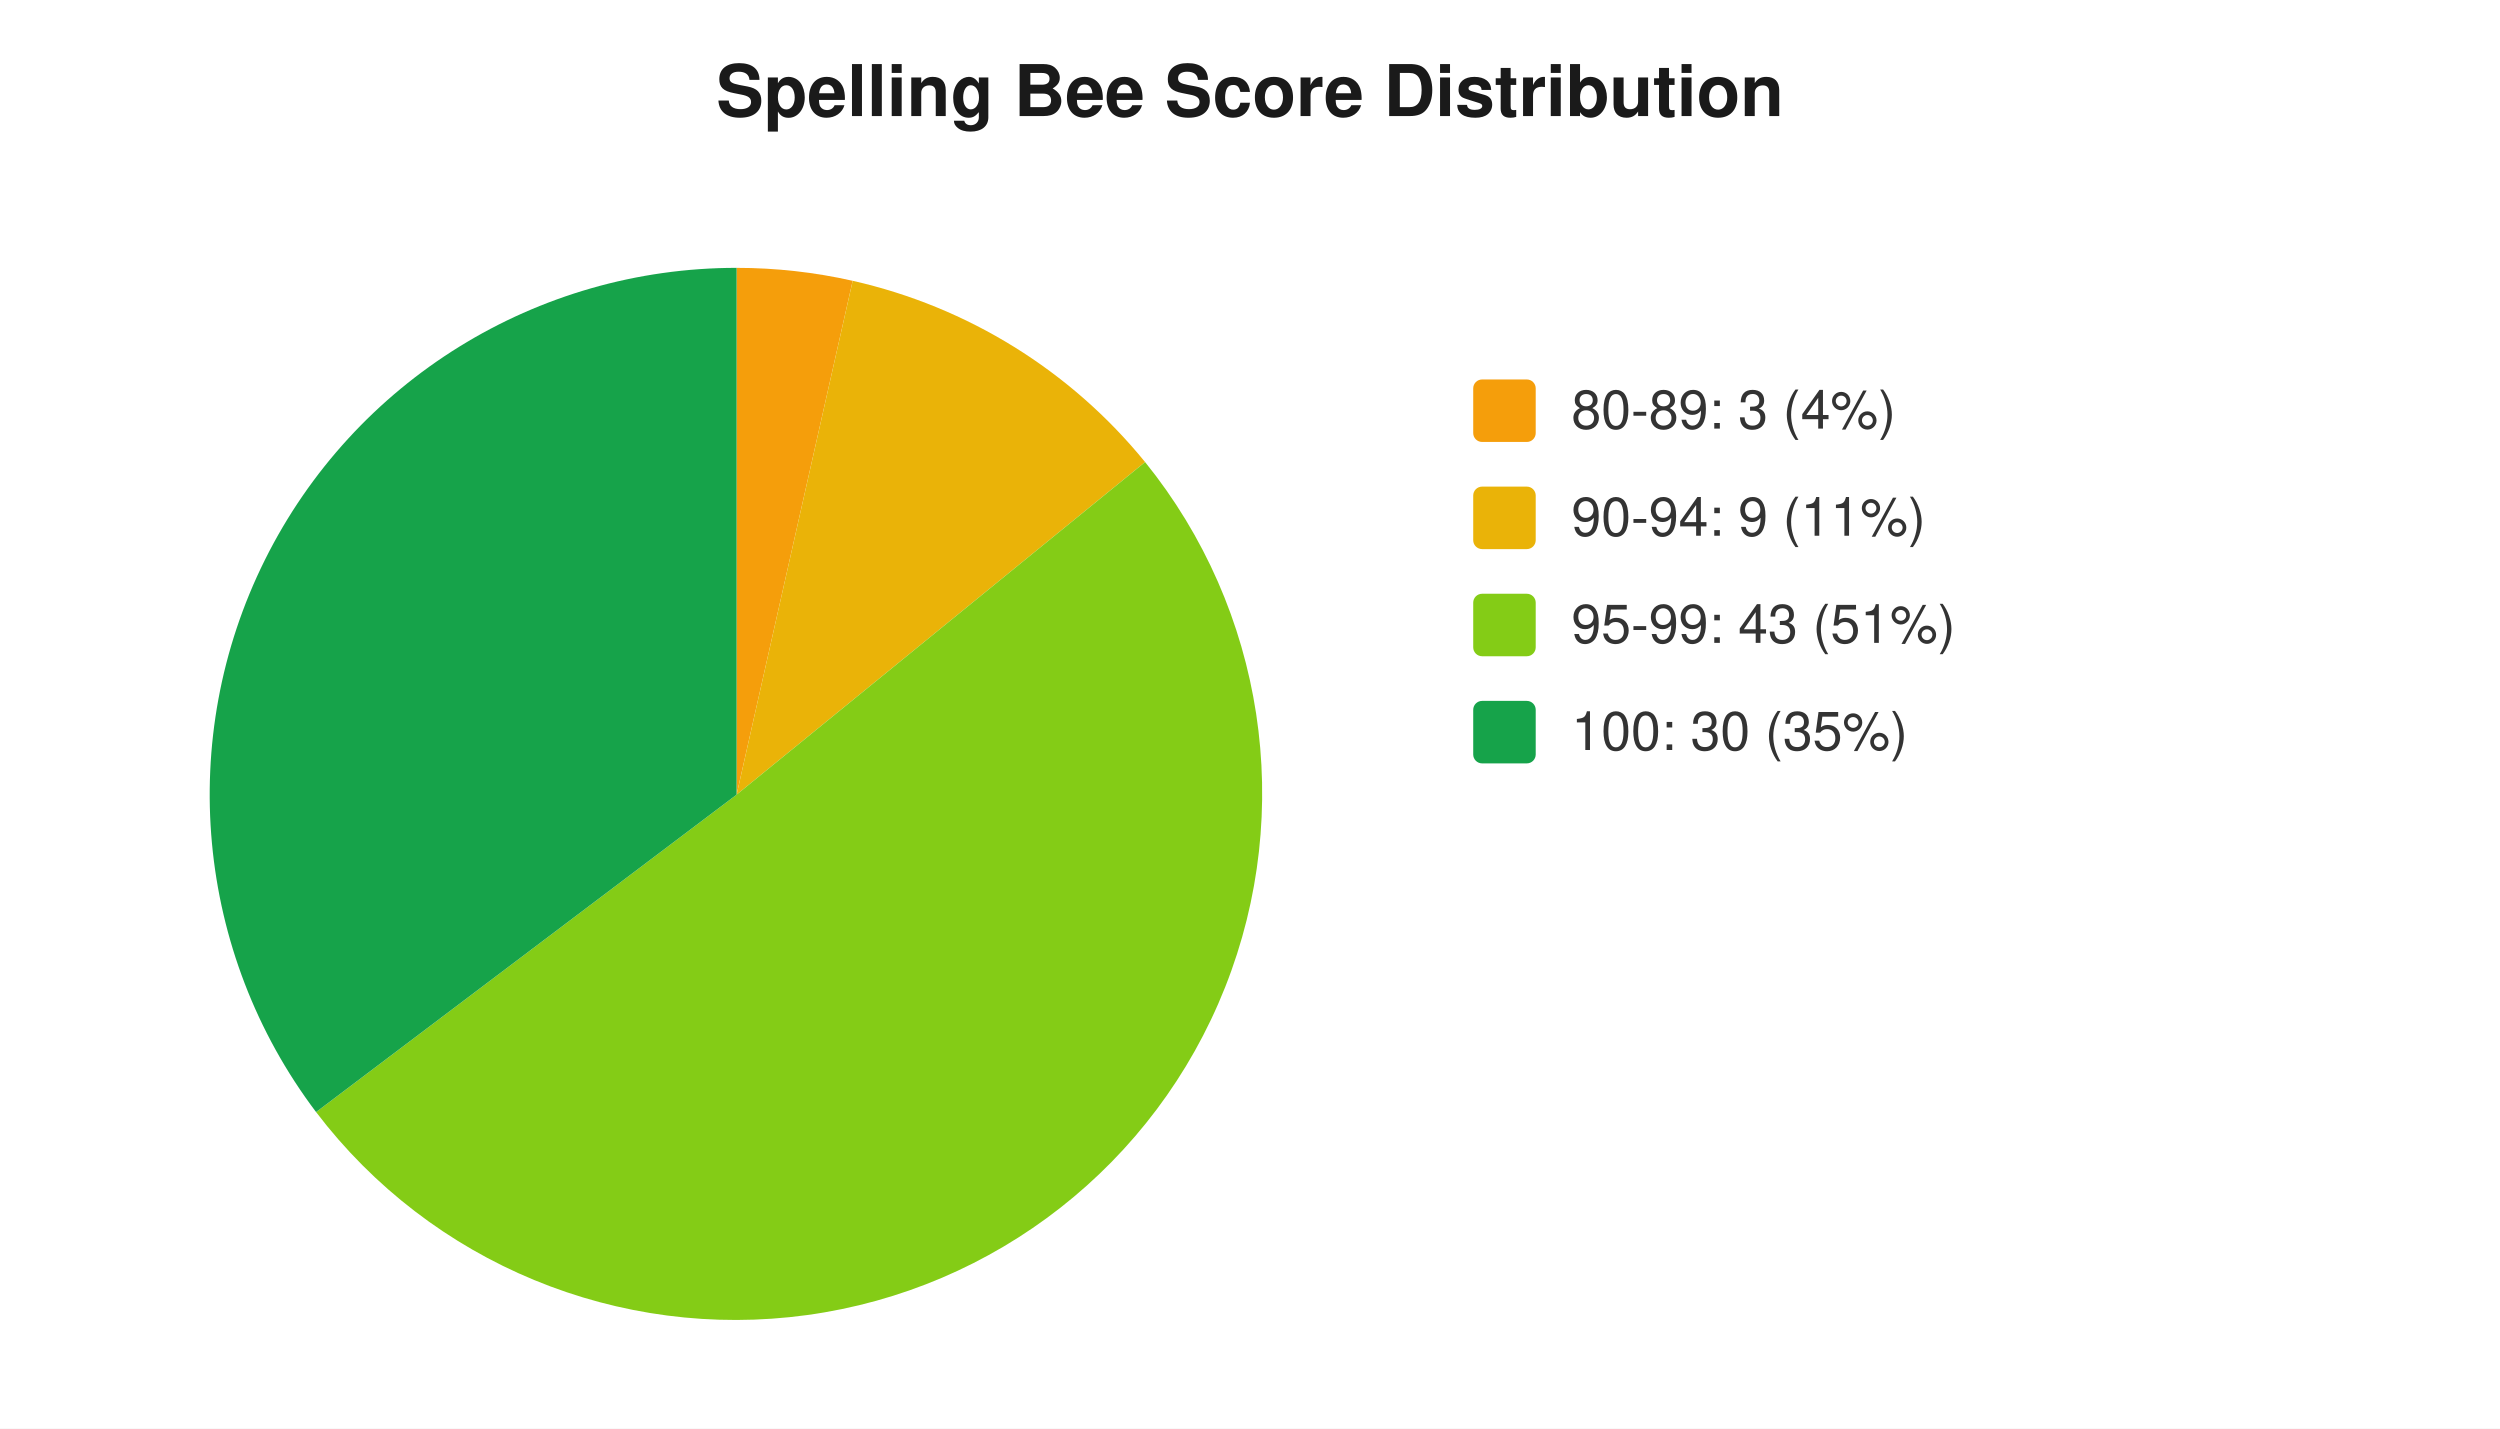
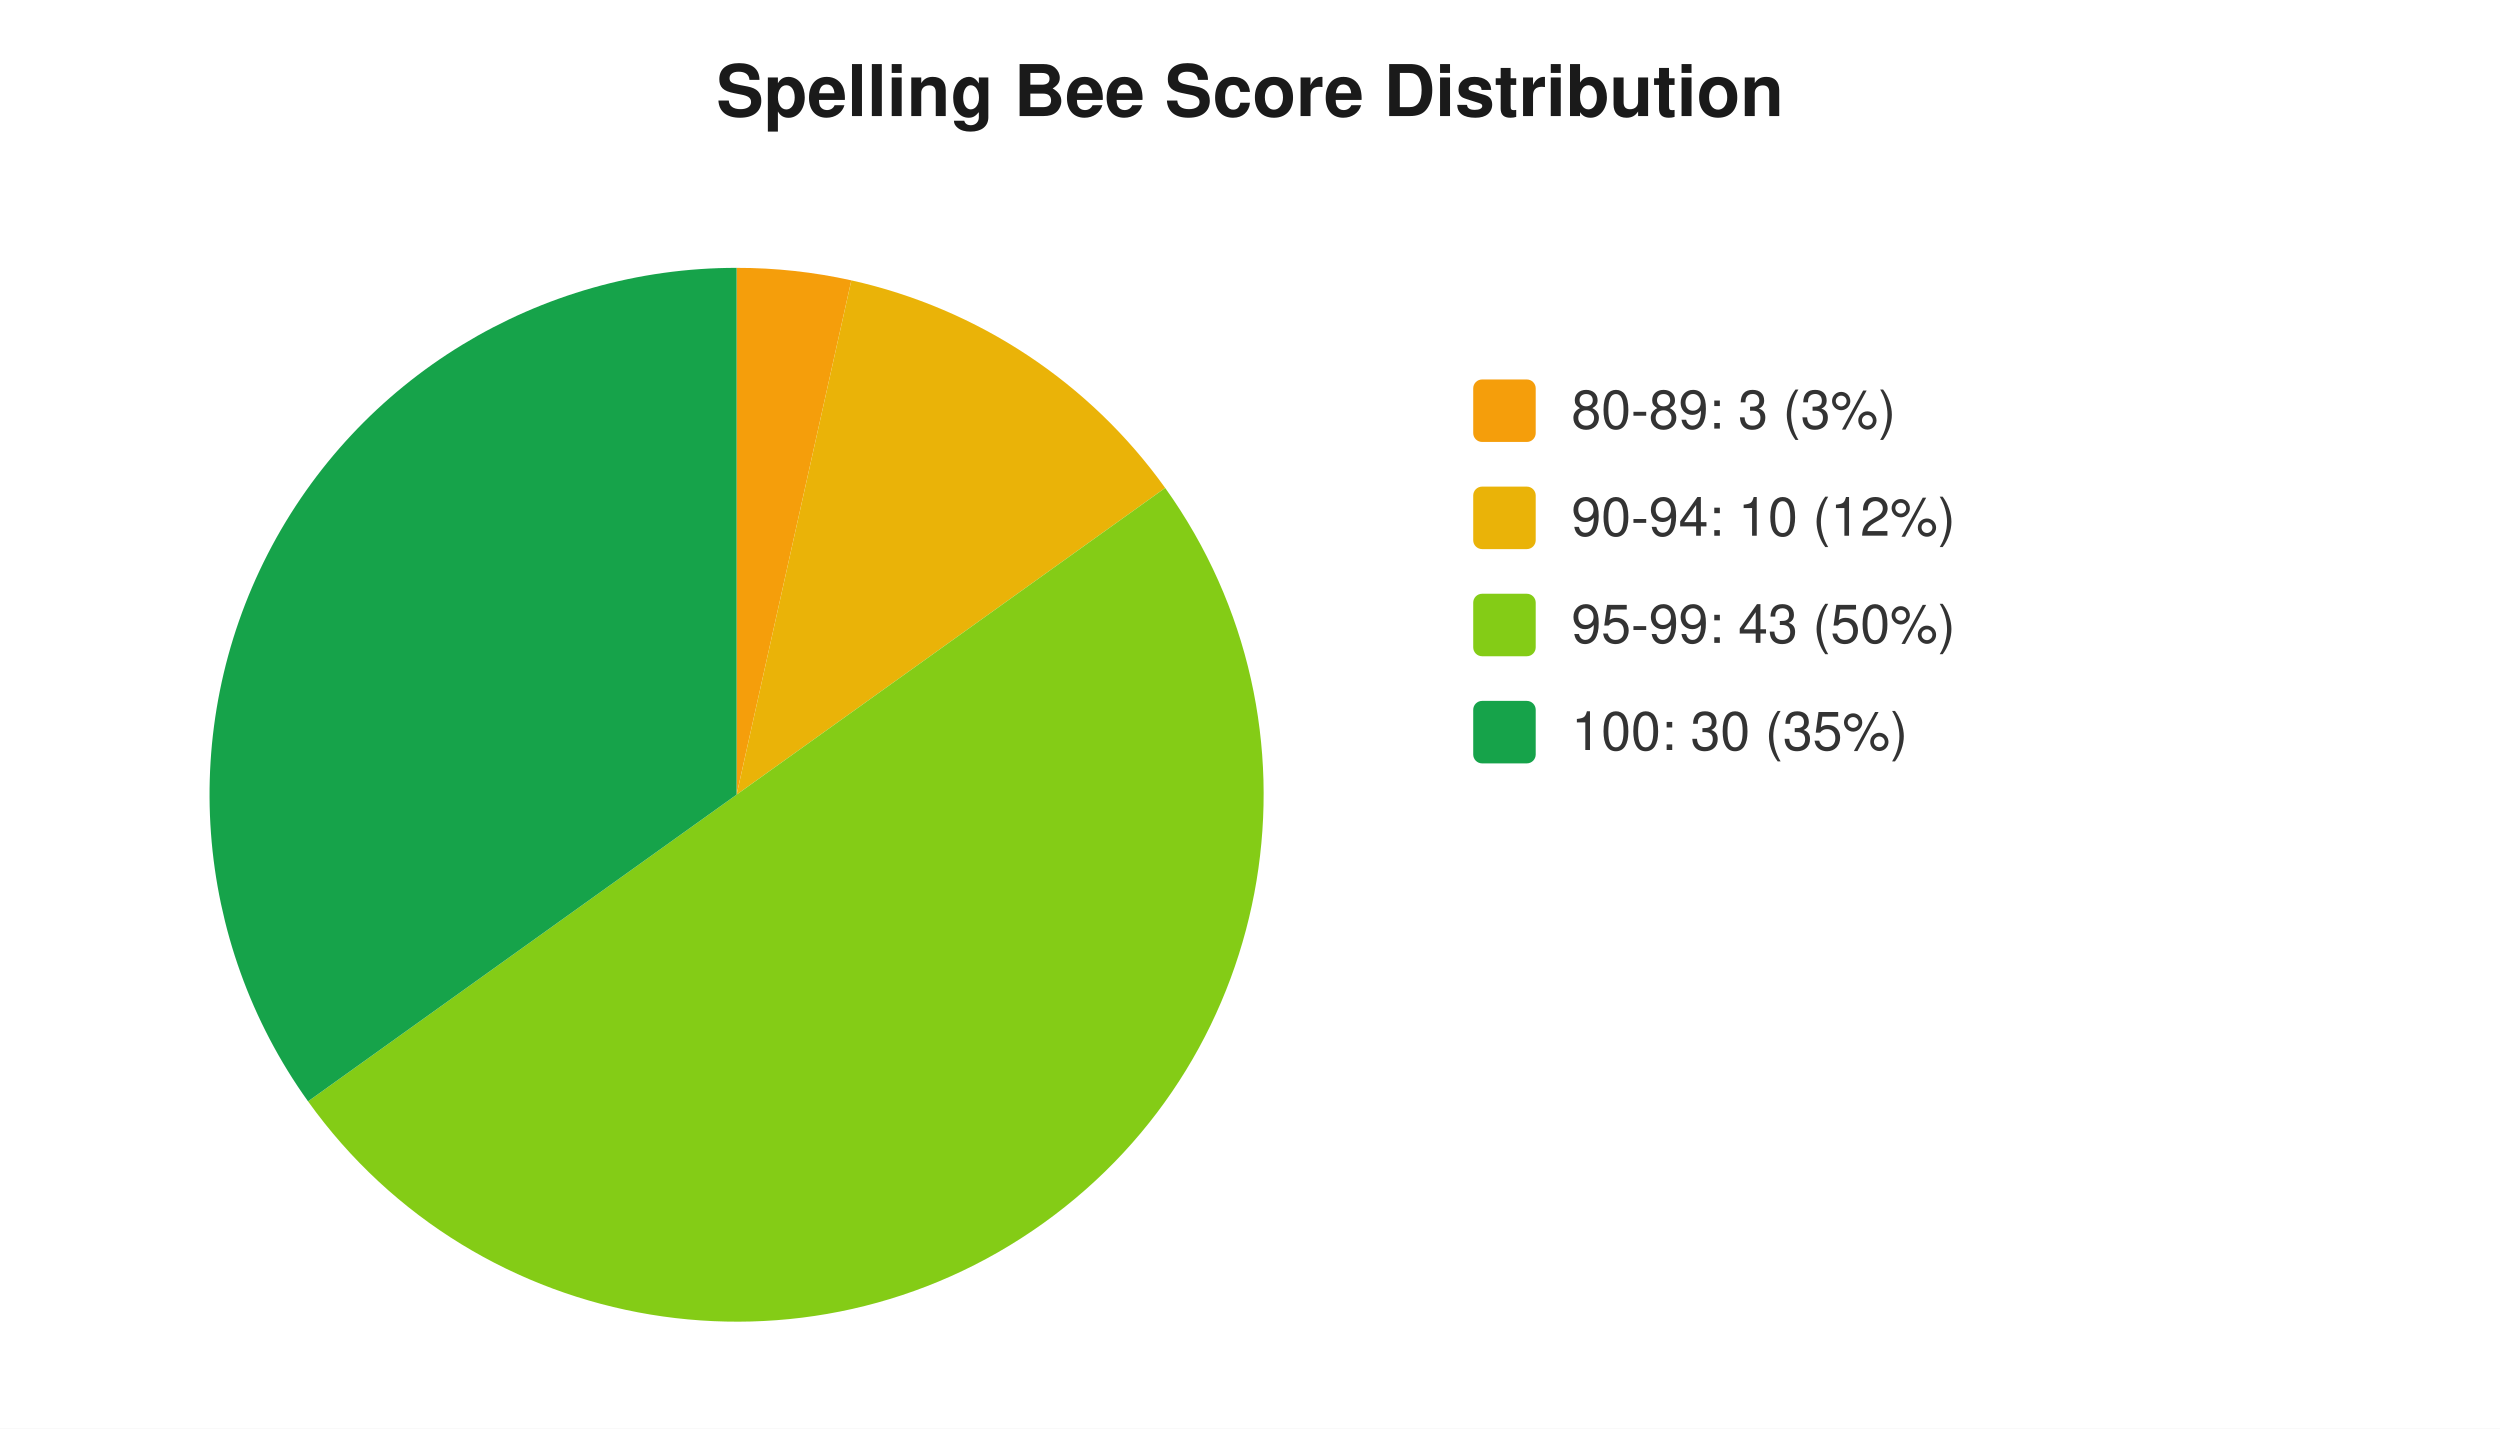
<svg xmlns="http://www.w3.org/2000/svg" width="560" height="320" viewBox="0 0 560 320" font-family="-apple-system,Segoe UI,Helvetica,Arial,sans-serif" font-size="12">
  <rect width="560" height="320" fill="#ffffff" />
  <text x="280" y="26" text-anchor="middle" font-size="16" font-weight="600" fill="#1a1a1a">Spelling Bee Score Distribution</text>
-   <path d="M 165 178 L 165.0 60.0 A 118 118 0 0 1 191.0 62.9 Z" fill="#f59e0b" />
-   <path d="M 165 178 L 191.0 62.9 A 118 118 0 0 1 256.5 103.5 Z" fill="#eab308" />
-   <path d="M 165 178 L 256.5 103.5 A 118 118 0 1 1 70.8 249.1 Z" fill="#84cc16" />
-   <path d="M 165 178 L 70.8 249.1 A 118 118 0 0 1 165.0 60.0 Z" fill="#16a34a" />
+   <path d="M 165 178 L 165.0 60.0 A 118 118 0 0 1 190.7 62.8 Z" fill="#f59e0b" />
+   <path d="M 165 178 L 190.7 62.8 A 118 118 0 0 1 261.0 109.3 Z" fill="#eab308" />
+   <path d="M 165 178 L 261.0 109.3 A 118 118 0 0 1 69.0 246.7 Z" fill="#84cc16" />
+   <path d="M 165 178 L 69.0 246.7 A 118 118 0 0 1 165.0 60.0 Z" fill="#16a34a" />
  <rect x="330" y="85" width="14" height="14" rx="2" fill="#f59e0b" />
-   <text x="352" y="96" fill="#333">80-89: 3 (4%)</text>
+   <text x="352" y="96" fill="#333">80-89: 3 (3%)</text>
  <rect x="330" y="109" width="14" height="14" rx="2" fill="#eab308" />
-   <text x="352" y="120" fill="#333">90-94: 9 (11%)</text>
+   <text x="352" y="120" fill="#333">90-94: 10 (12%)</text>
  <rect x="330" y="133" width="14" height="14" rx="2" fill="#84cc16" />
-   <text x="352" y="144" fill="#333">95-99: 43 (51%)</text>
+   <text x="352" y="144" fill="#333">95-99: 43 (50%)</text>
  <rect x="330" y="157" width="14" height="14" rx="2" fill="#16a34a" />
  <text x="352" y="168" fill="#333">100: 30 (35%)</text>
</svg>
